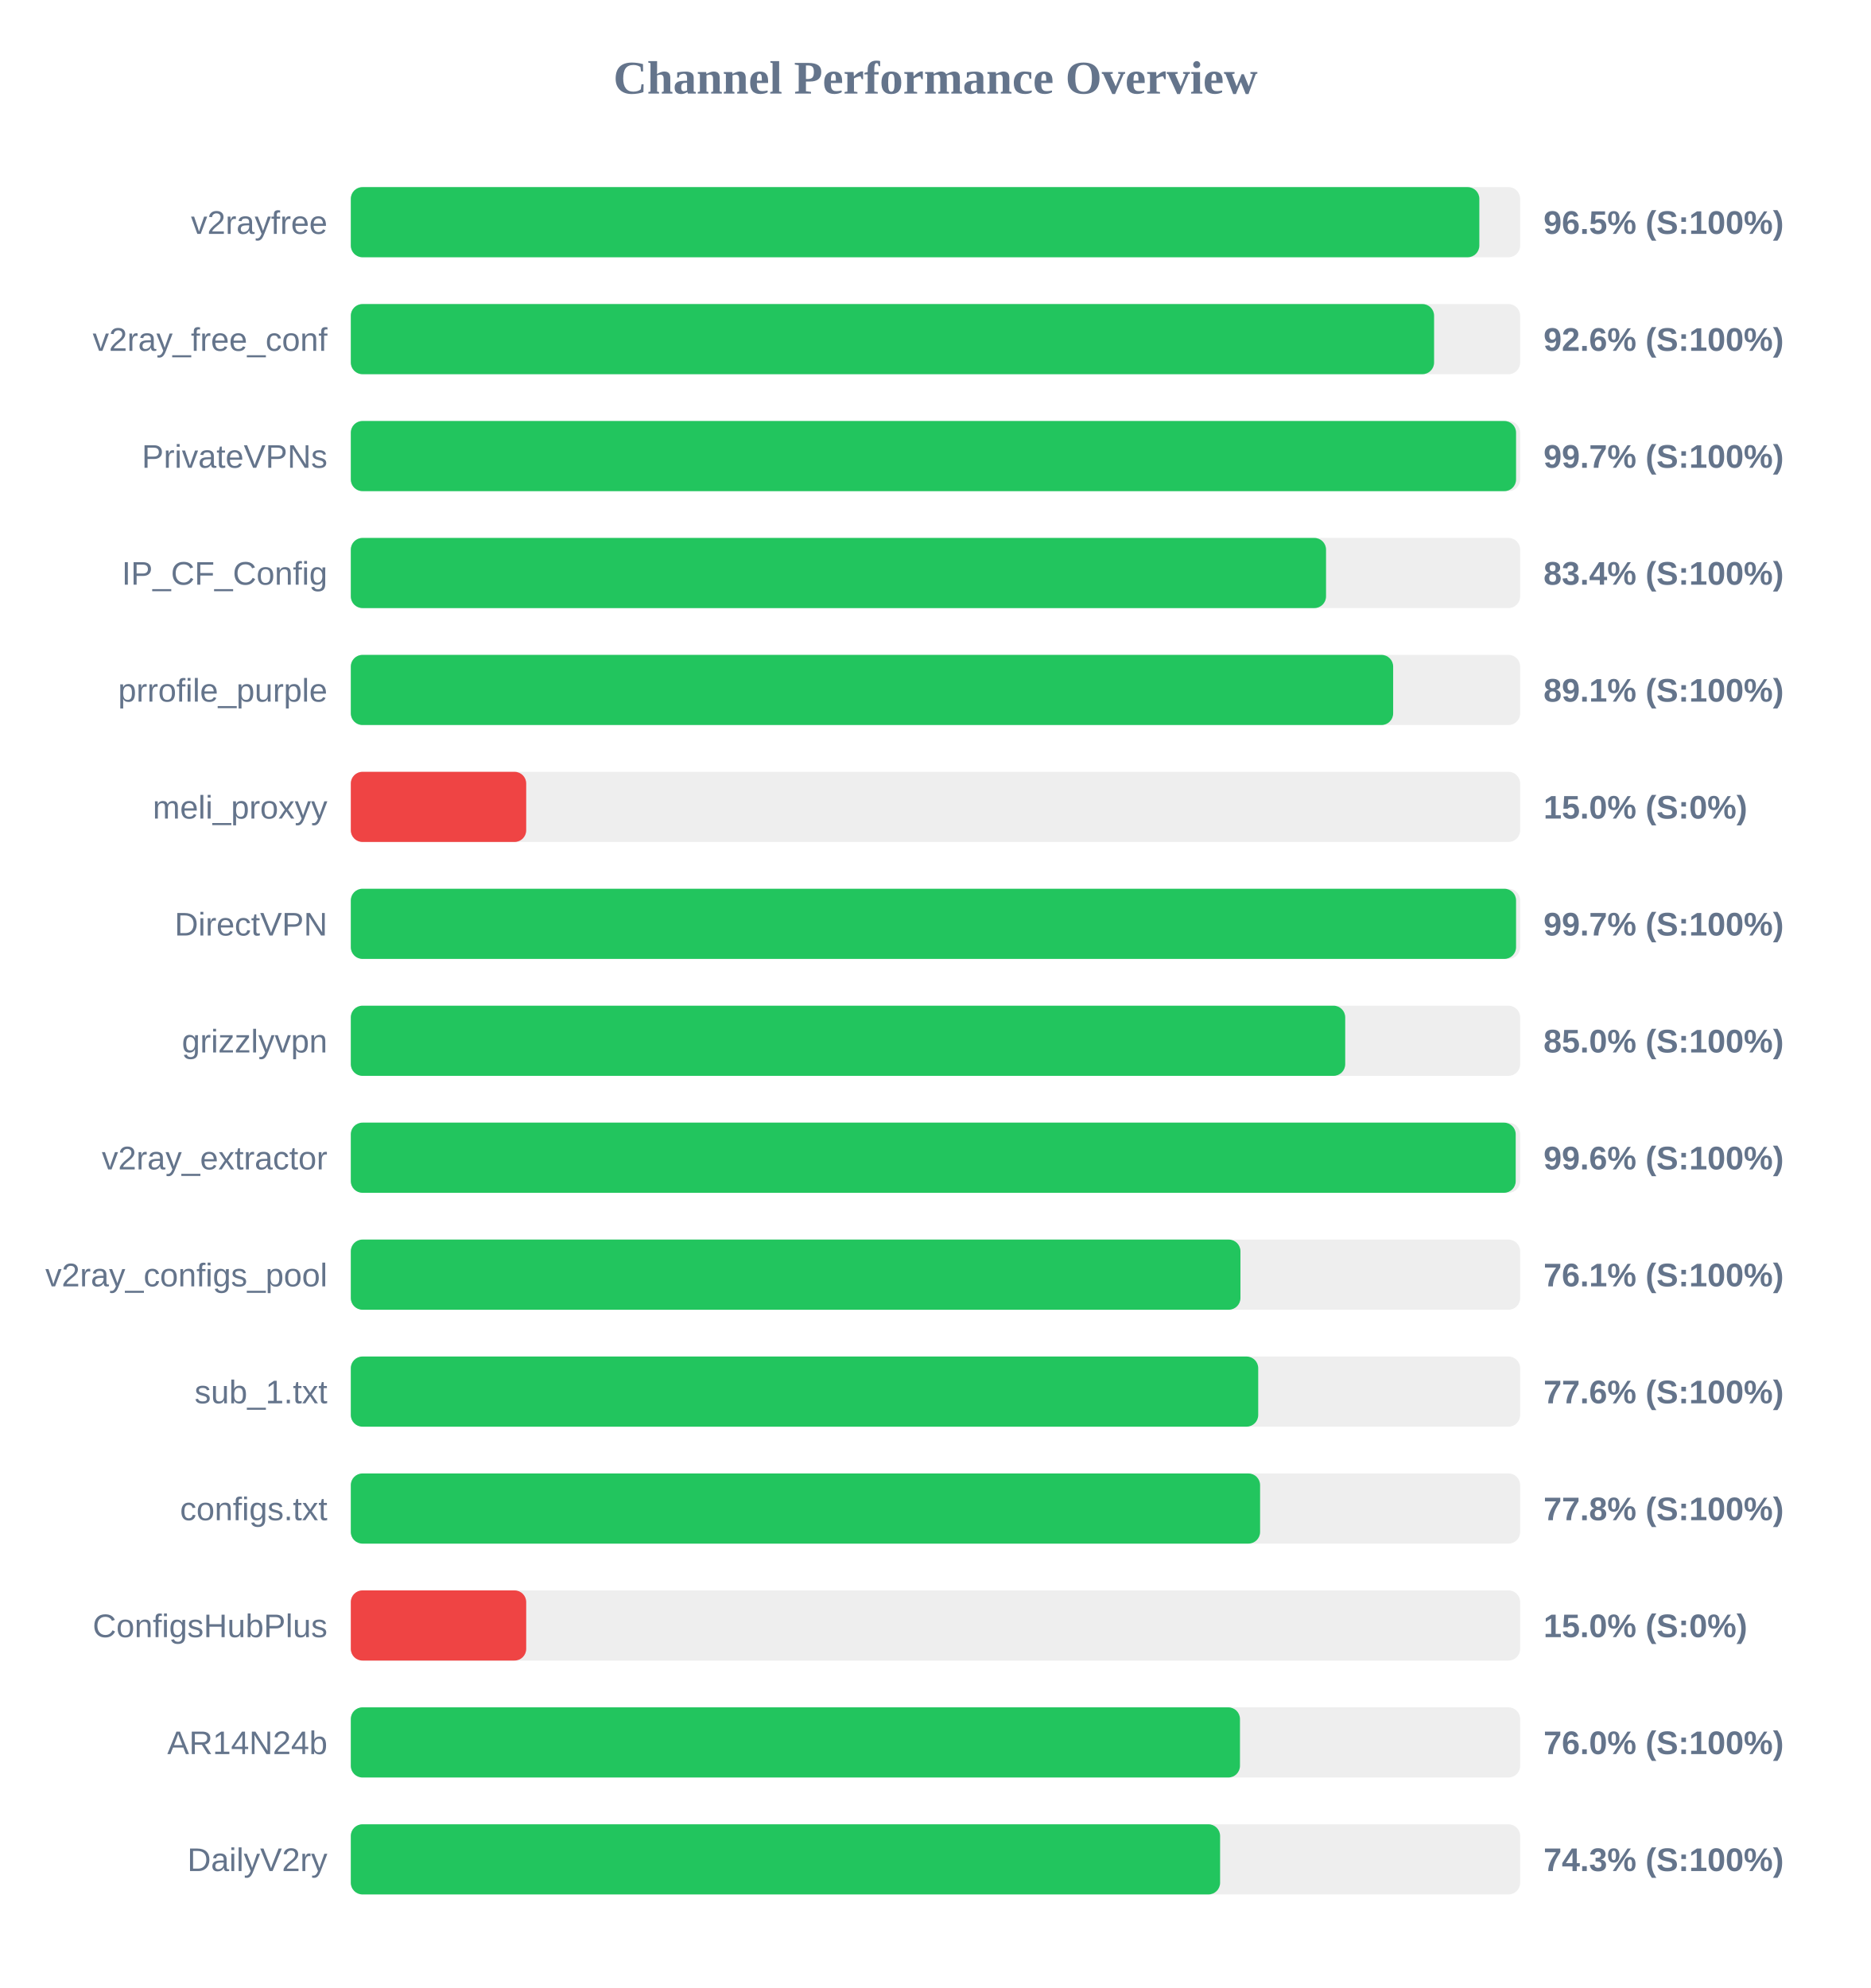
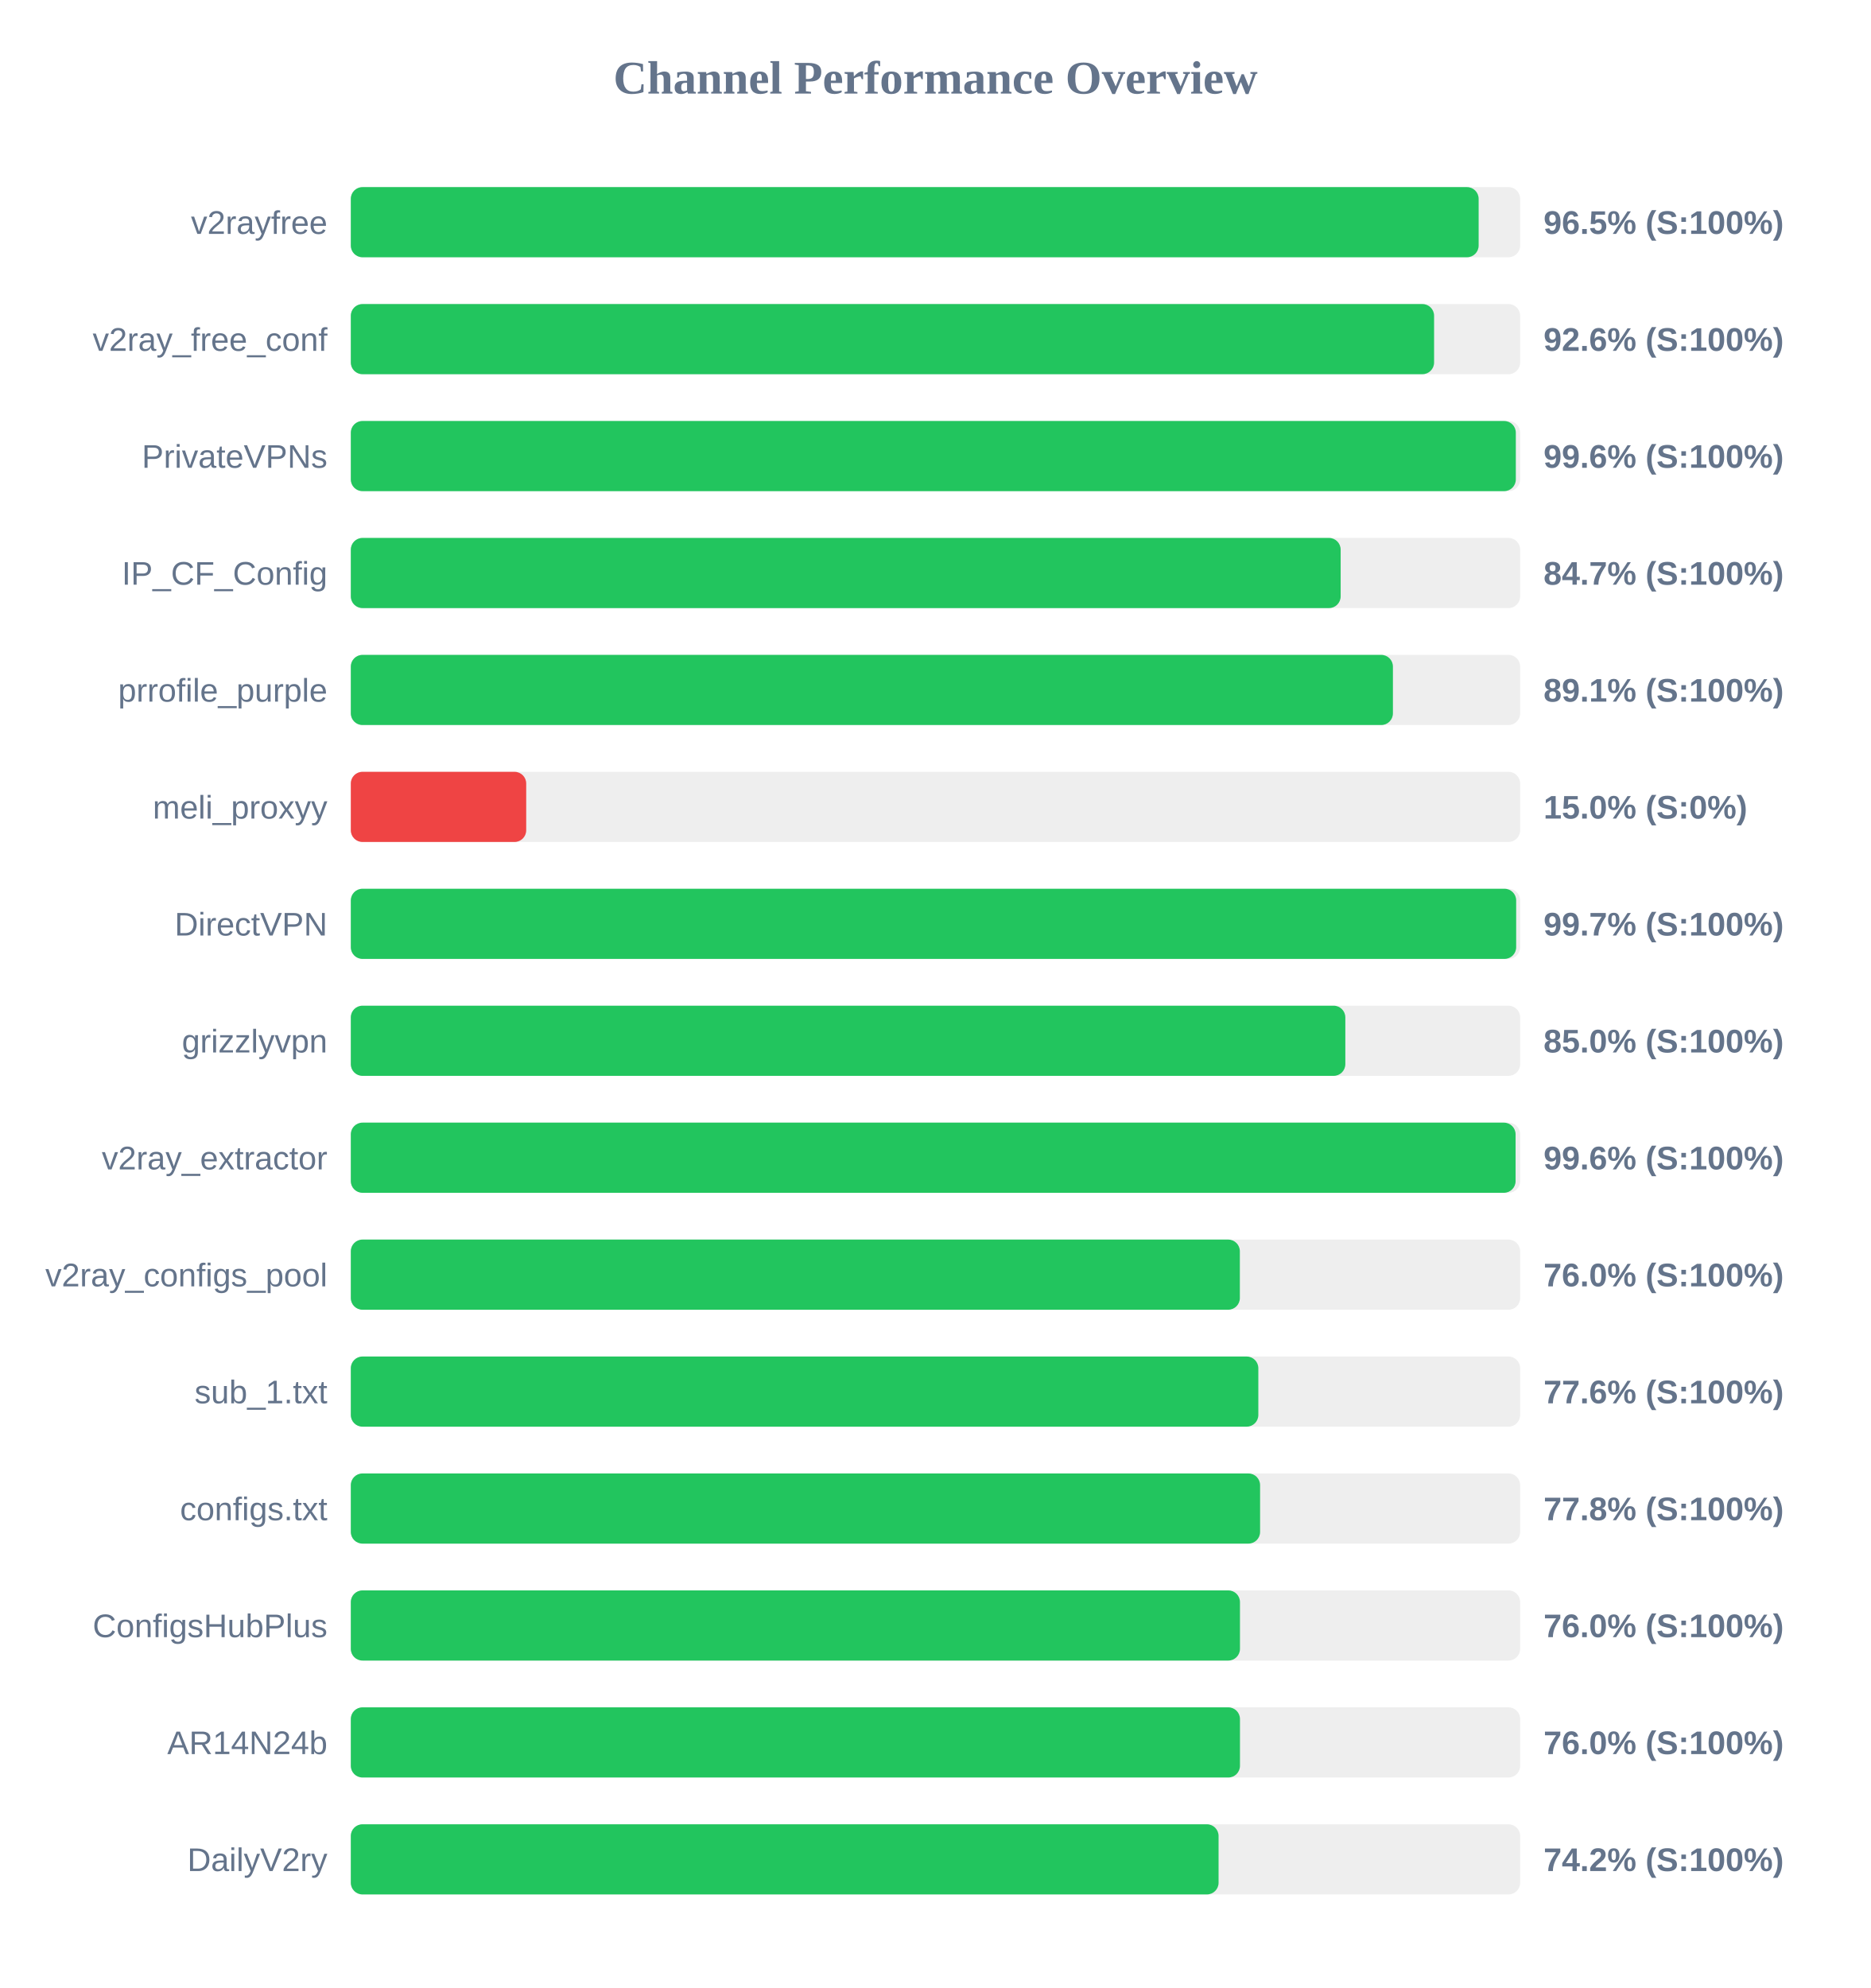
<svg xmlns="http://www.w3.org/2000/svg" width="800" height="850" version="1.1">
  <style>
        .row { font: 14px Arial; fill: #64748b; }
        .score { font: bold 14px Arial; fill: #64748b; }
    </style>
  <text x="400" y="40" text-anchor="middle" font-size="20px" font-weight="bold" fill="#64748b">Channel Performance Overview</text>
  <rect x="150" y="80" width="500" height="30" fill="#eee" rx="5" />
-   <rect x="150" y="80" width="482.55" height="30" fill="#22c55e" rx="5" />
+   <rect x="150" y="80" width="482.25" height="30" fill="#22c55e" rx="5" />
  <text x="140" y="100" text-anchor="end" class="row">v2rayfree</text>
  <text x="660" y="100" text-anchor="start" class="score">96.5% (S:100%)</text>
  <rect x="150" y="130" width="500" height="30" fill="#eee" rx="5" />
  <rect x="150" y="130" width="463.2" height="30" fill="#22c55e" rx="5" />
  <text x="140" y="150" text-anchor="end" class="row">v2ray_free_conf</text>
  <text x="660" y="150" text-anchor="start" class="score">92.6% (S:100%)</text>
  <rect x="150" y="180" width="500" height="30" fill="#eee" rx="5" />
-   <rect x="150" y="180" width="498.25" height="30" fill="#22c55e" rx="5" />
+   <rect x="150" y="180" width="498.15" height="30" fill="#22c55e" rx="5" />
  <text x="140" y="200" text-anchor="end" class="row">PrivateVPNs</text>
-   <text x="660" y="200" text-anchor="start" class="score">99.7% (S:100%)</text>
+   <text x="660" y="200" text-anchor="start" class="score">99.6% (S:100%)</text>
  <rect x="150" y="230" width="500" height="30" fill="#eee" rx="5" />
-   <rect x="150" y="230" width="417.0" height="30" fill="#22c55e" rx="5" />
+   <rect x="150" y="230" width="423.25" height="30" fill="#22c55e" rx="5" />
  <text x="140" y="250" text-anchor="end" class="row">IP_CF_Config</text>
-   <text x="660" y="250" text-anchor="start" class="score">83.4% (S:100%)</text>
+   <text x="660" y="250" text-anchor="start" class="score">84.7% (S:100%)</text>
  <rect x="150" y="280" width="500" height="30" fill="#eee" rx="5" />
-   <rect x="150" y="280" width="445.7" height="30" fill="#22c55e" rx="5" />
+   <rect x="150" y="280" width="445.6" height="30" fill="#22c55e" rx="5" />
  <text x="140" y="300" text-anchor="end" class="row">prrofile_purple</text>
  <text x="660" y="300" text-anchor="start" class="score">89.1% (S:100%)</text>
  <rect x="150" y="330" width="500" height="30" fill="#eee" rx="5" />
  <rect x="150" y="330" width="75.0" height="30" fill="#ef4444" rx="5" />
  <text x="140" y="350" text-anchor="end" class="row">meli_proxyy</text>
  <text x="660" y="350" text-anchor="start" class="score">15.0% (S:0%)</text>
  <rect x="150" y="380" width="500" height="30" fill="#eee" rx="5" />
-   <rect x="150" y="380" width="498.25" height="30" fill="#22c55e" rx="5" />
+   <rect x="150" y="380" width="498.3" height="30" fill="#22c55e" rx="5" />
  <text x="140" y="400" text-anchor="end" class="row">DirectVPN</text>
  <text x="660" y="400" text-anchor="start" class="score">99.7% (S:100%)</text>
  <rect x="150" y="430" width="500" height="30" fill="#eee" rx="5" />
-   <rect x="150" y="430" width="425.2" height="30" fill="#22c55e" rx="5" />
+   <rect x="150" y="430" width="425.25" height="30" fill="#22c55e" rx="5" />
  <text x="140" y="450" text-anchor="end" class="row">grizzlyvpn</text>
  <text x="660" y="450" text-anchor="start" class="score">85.0% (S:100%)</text>
  <rect x="150" y="480" width="500" height="30" fill="#eee" rx="5" />
-   <rect x="150" y="480" width="498.1" height="30" fill="#22c55e" rx="5" />
+   <rect x="150" y="480" width="498.05" height="30" fill="#22c55e" rx="5" />
  <text x="140" y="500" text-anchor="end" class="row">v2ray_extractor</text>
  <text x="660" y="500" text-anchor="start" class="score">99.6% (S:100%)</text>
  <rect x="150" y="530" width="500" height="30" fill="#eee" rx="5" />
-   <rect x="150" y="530" width="380.4" height="30" fill="#22c55e" rx="5" />
+   <rect x="150" y="530" width="380.15" height="30" fill="#22c55e" rx="5" />
  <text x="140" y="550" text-anchor="end" class="row">v2ray_configs_pool</text>
-   <text x="660" y="550" text-anchor="start" class="score">76.1% (S:100%)</text>
+   <text x="660" y="550" text-anchor="start" class="score">76.0% (S:100%)</text>
  <rect x="150" y="580" width="500" height="30" fill="#eee" rx="5" />
-   <rect x="150" y="580" width="388.0" height="30" fill="#22c55e" rx="5" />
+   <rect x="150" y="580" width="388.05" height="30" fill="#22c55e" rx="5" />
  <text x="140" y="600" text-anchor="end" class="row">sub_1.txt</text>
  <text x="660" y="600" text-anchor="start" class="score">77.6% (S:100%)</text>
  <rect x="150" y="630" width="500" height="30" fill="#eee" rx="5" />
  <rect x="150" y="630" width="388.8" height="30" fill="#22c55e" rx="5" />
  <text x="140" y="650" text-anchor="end" class="row">configs.txt</text>
  <text x="660" y="650" text-anchor="start" class="score">77.8% (S:100%)</text>
  <rect x="150" y="680" width="500" height="30" fill="#eee" rx="5" />
-   <rect x="150" y="680" width="75.0" height="30" fill="#ef4444" rx="5" />
+   <rect x="150" y="680" width="380.2" height="30" fill="#22c55e" rx="5" />
  <text x="140" y="700" text-anchor="end" class="row">ConfigsHubPlus</text>
-   <text x="660" y="700" text-anchor="start" class="score">15.0% (S:0%)</text>
+   <text x="660" y="700" text-anchor="start" class="score">76.0% (S:100%)</text>
  <rect x="150" y="730" width="500" height="30" fill="#eee" rx="5" />
  <rect x="150" y="730" width="380.2" height="30" fill="#22c55e" rx="5" />
  <text x="140" y="750" text-anchor="end" class="row">AR14N24b</text>
  <text x="660" y="750" text-anchor="start" class="score">76.0% (S:100%)</text>
  <rect x="150" y="780" width="500" height="30" fill="#eee" rx="5" />
-   <rect x="150" y="780" width="371.7" height="30" fill="#22c55e" rx="5" />
+   <rect x="150" y="780" width="371.05" height="30" fill="#22c55e" rx="5" />
  <text x="140" y="800" text-anchor="end" class="row">DailyV2ry</text>
-   <text x="660" y="800" text-anchor="start" class="score">74.3% (S:100%)</text>
+   <text x="660" y="800" text-anchor="start" class="score">74.2% (S:100%)</text>
</svg>
